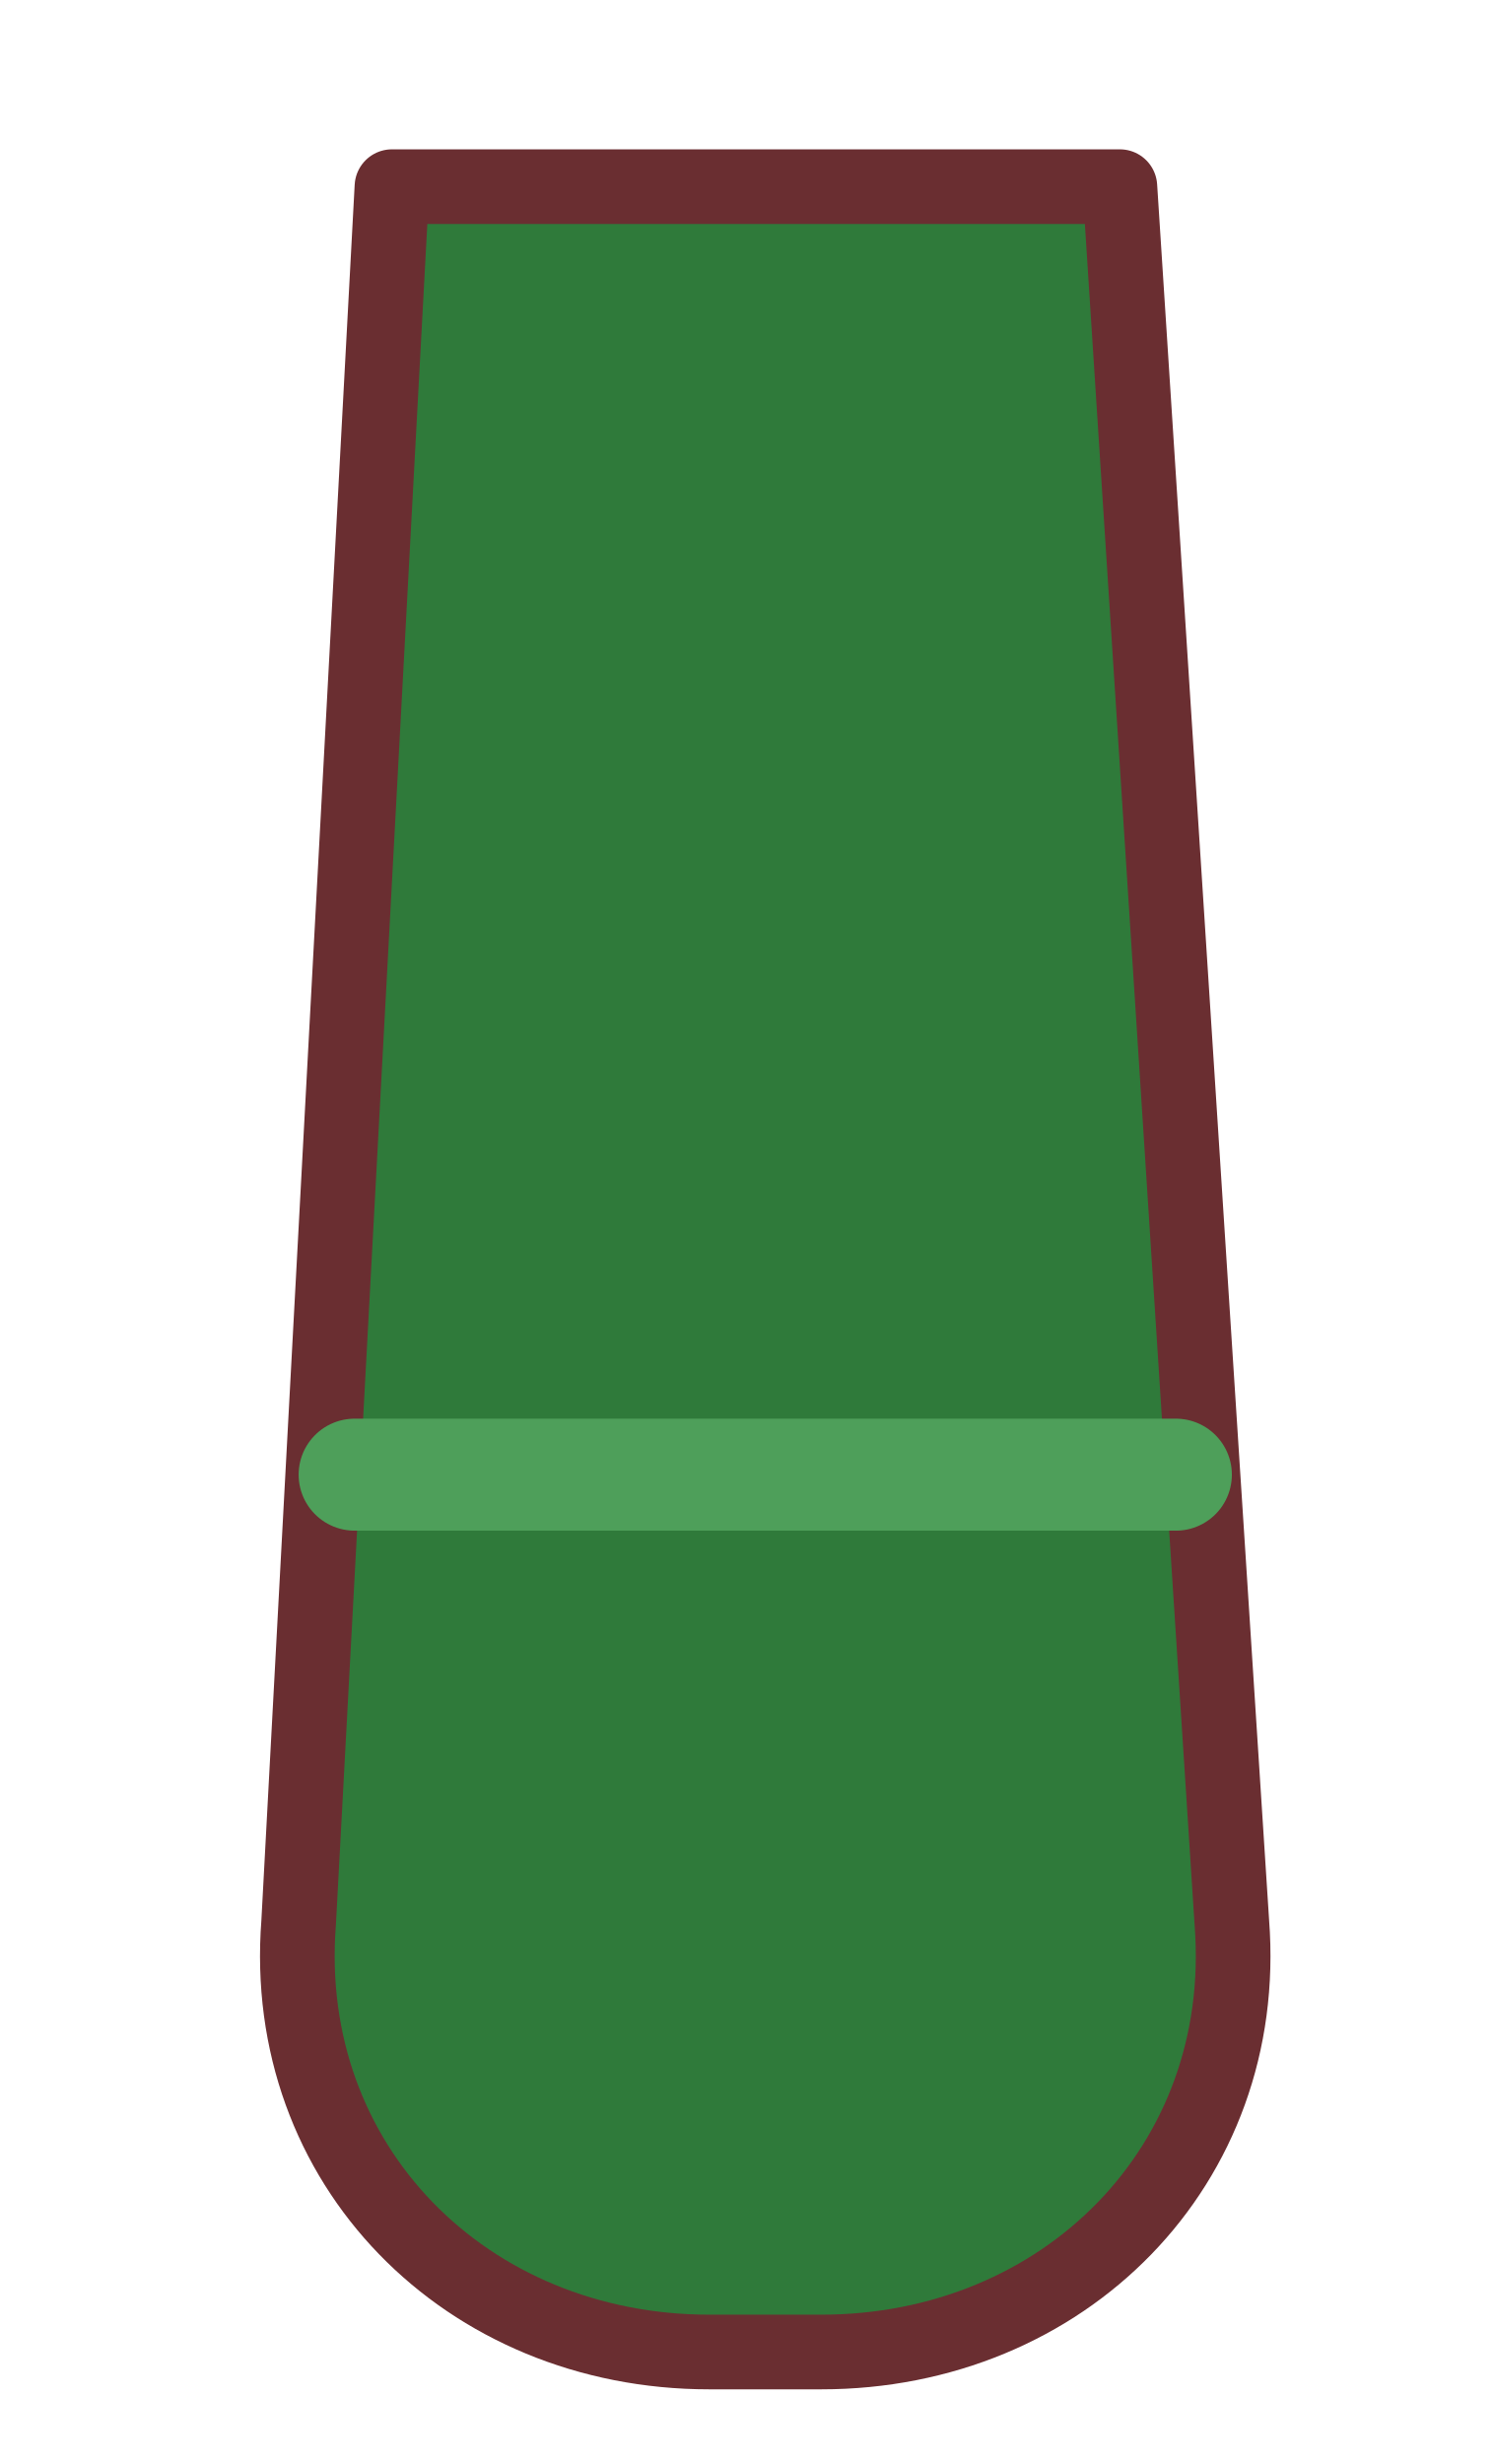
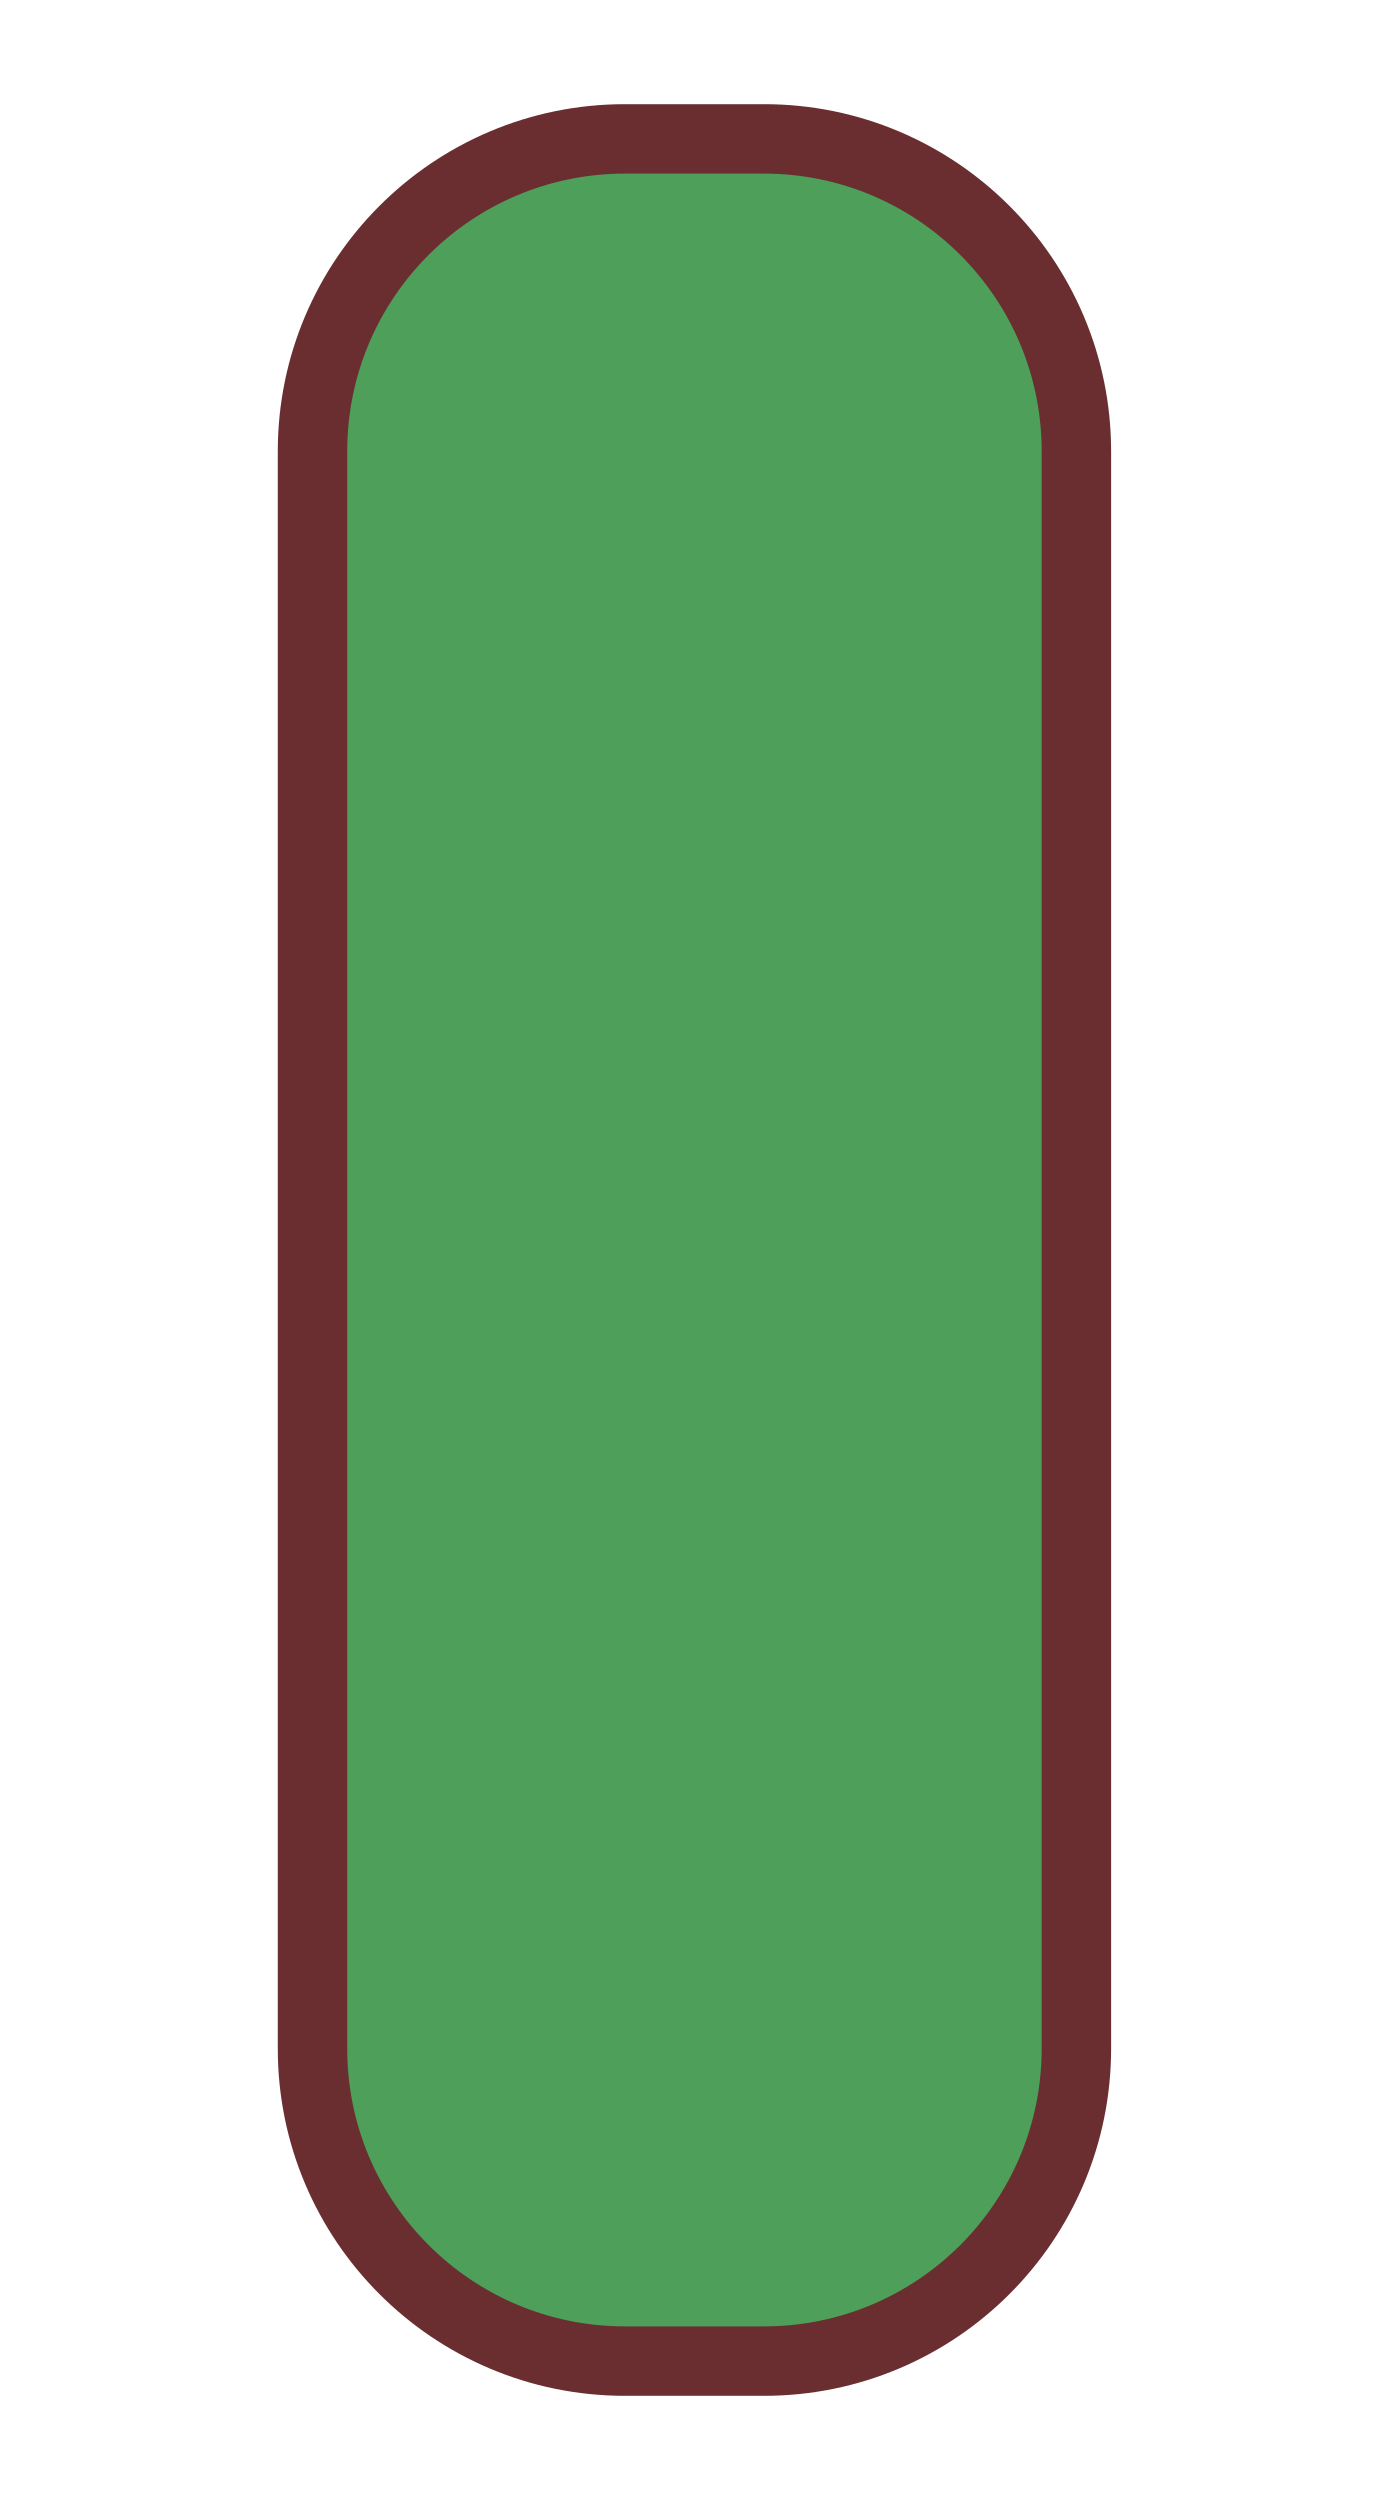
- <svg xmlns="http://www.w3.org/2000/svg" width="80" height="132" viewBox="0 0 80 132">
-   <g id="leg_upper_left">
-     <path d="M21 10 L60 10 L66 103 C67 116, 57 126, 44 126 L38 126 C25 126, 15 116, 16 103 Z" fill="#2F7A3A" stroke="#6A2E31" stroke-width="4" stroke-linejoin="round" />
-     <path d="M19 79 L63 79" fill="none" stroke="#4E9F5A" stroke-width="6" stroke-linecap="round" />
-   </g>
+ <svg xmlns="http://www.w3.org/2000/svg" width="80" height="144" viewBox="0 0 80 144">
+   <rect x="18" y="8" width="44" height="128" rx="18" fill="#4E9F5A" stroke="#6A2E31" stroke-width="4" />
</svg>
